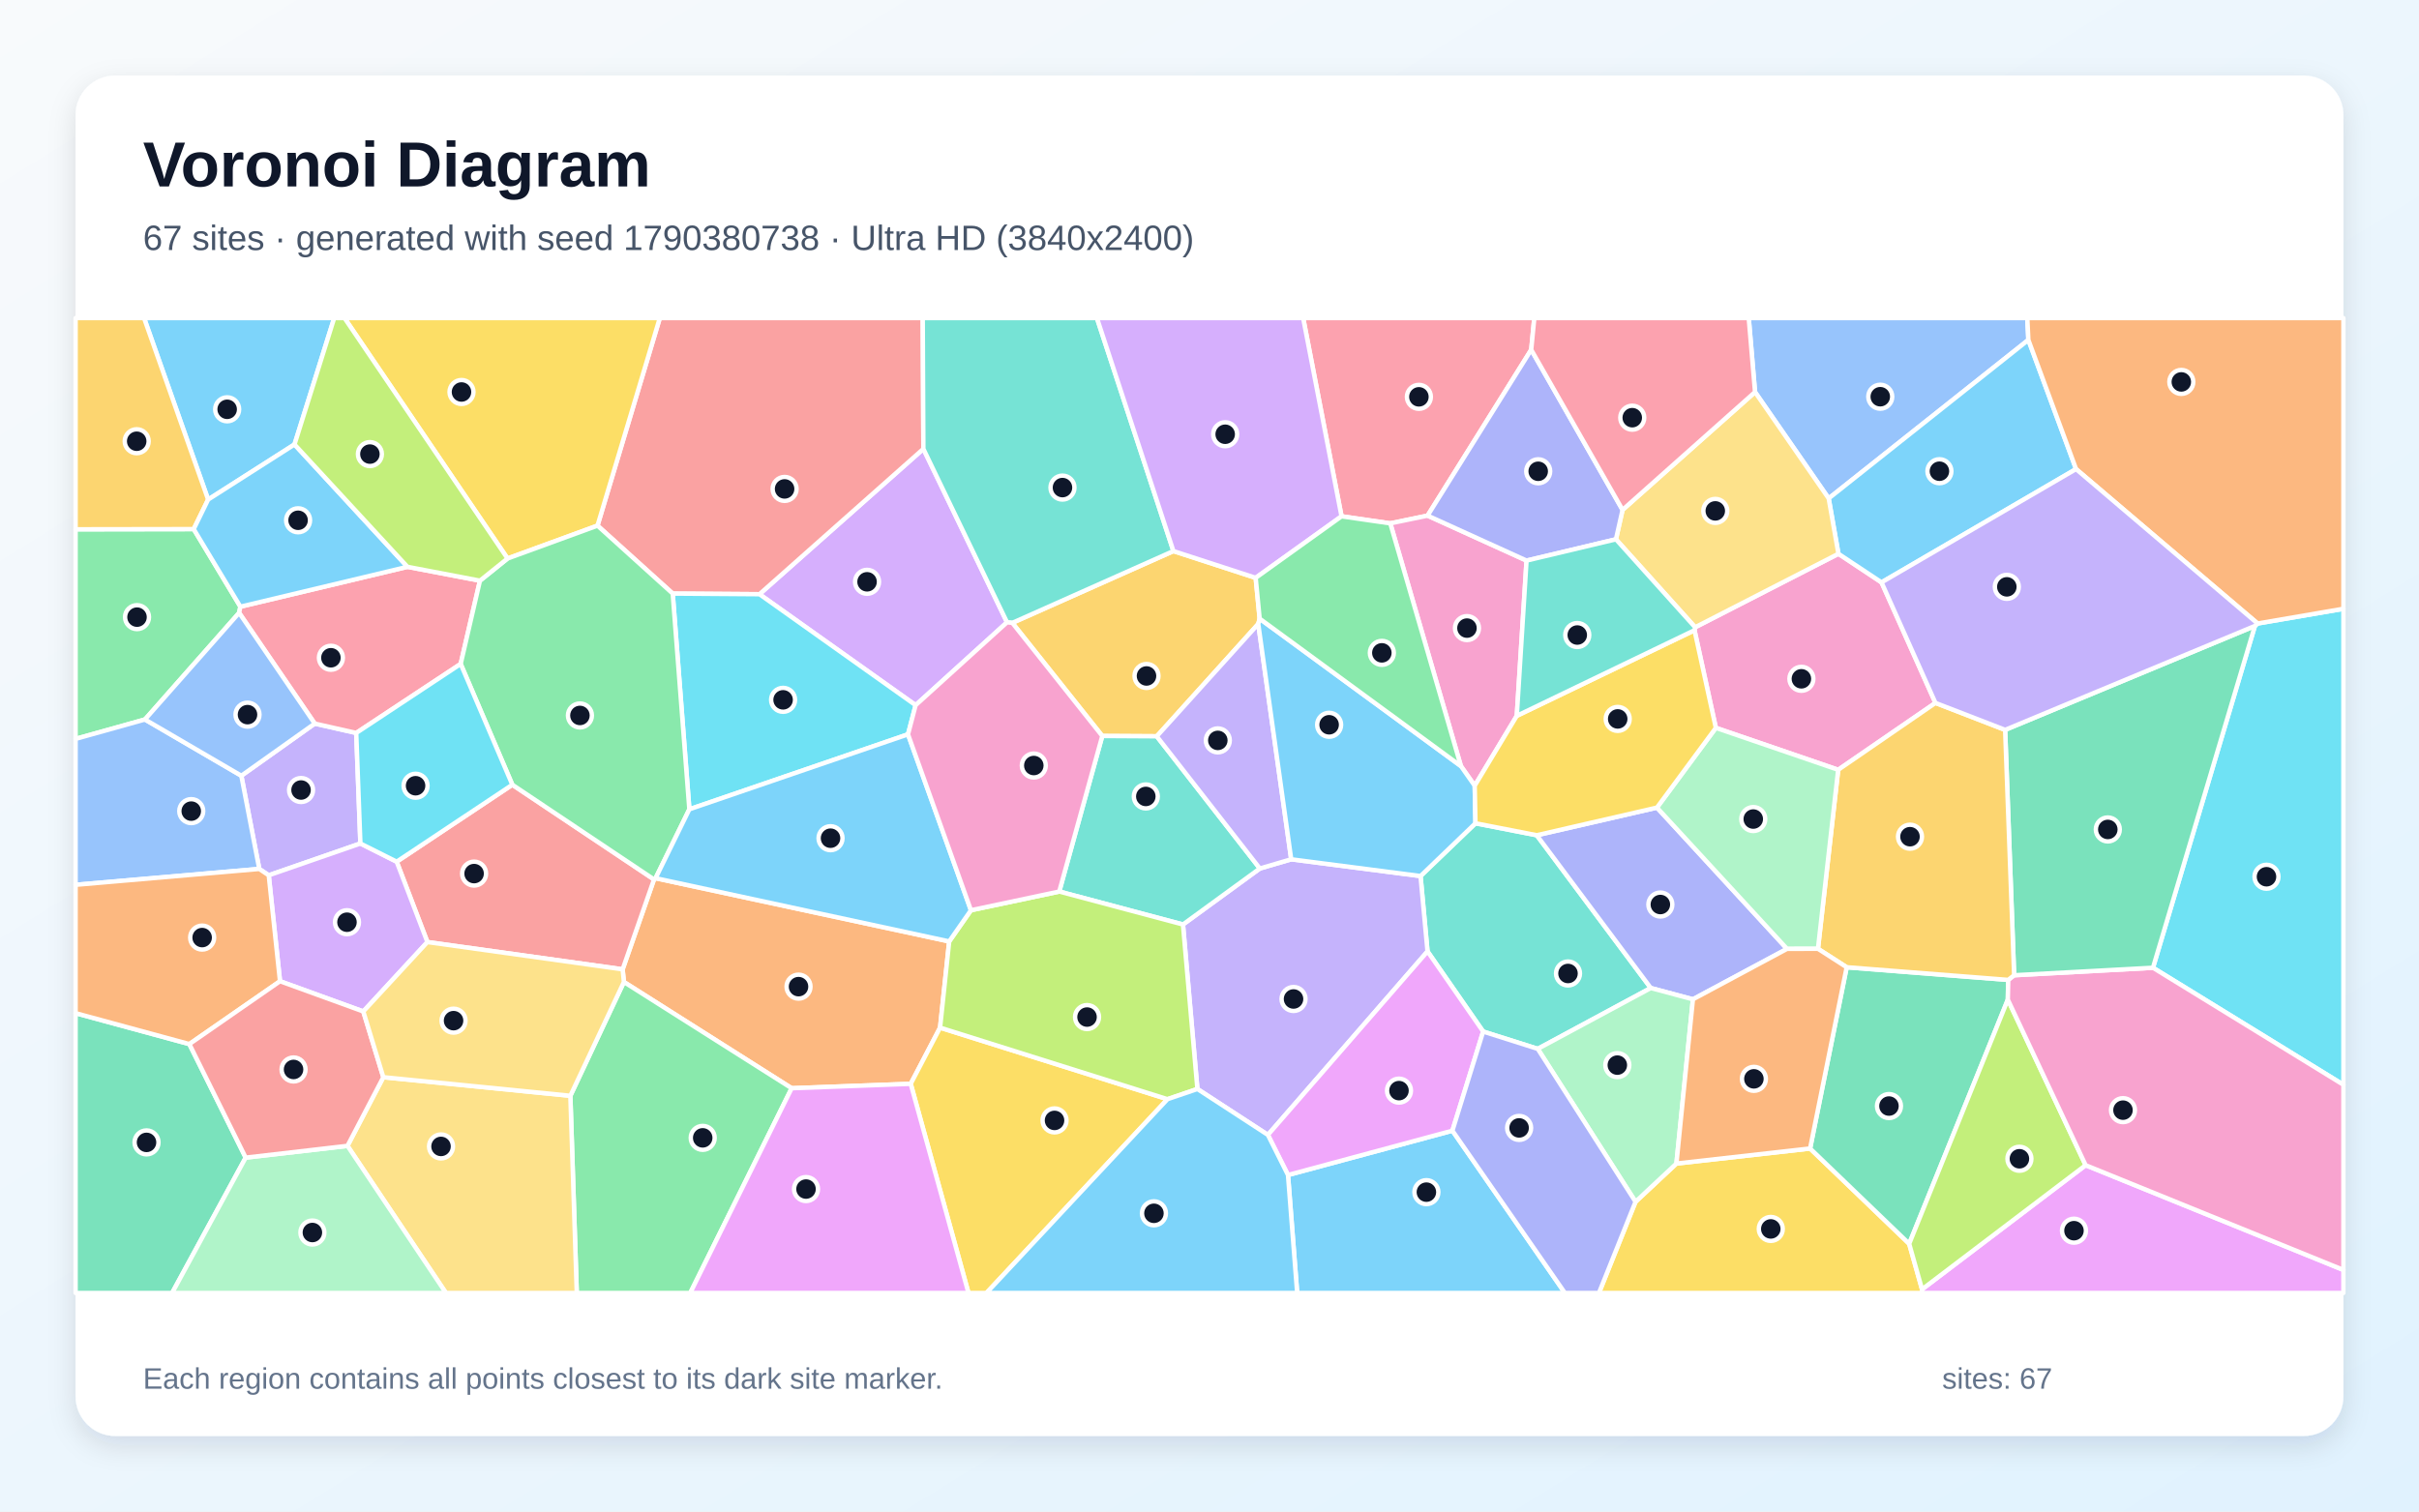
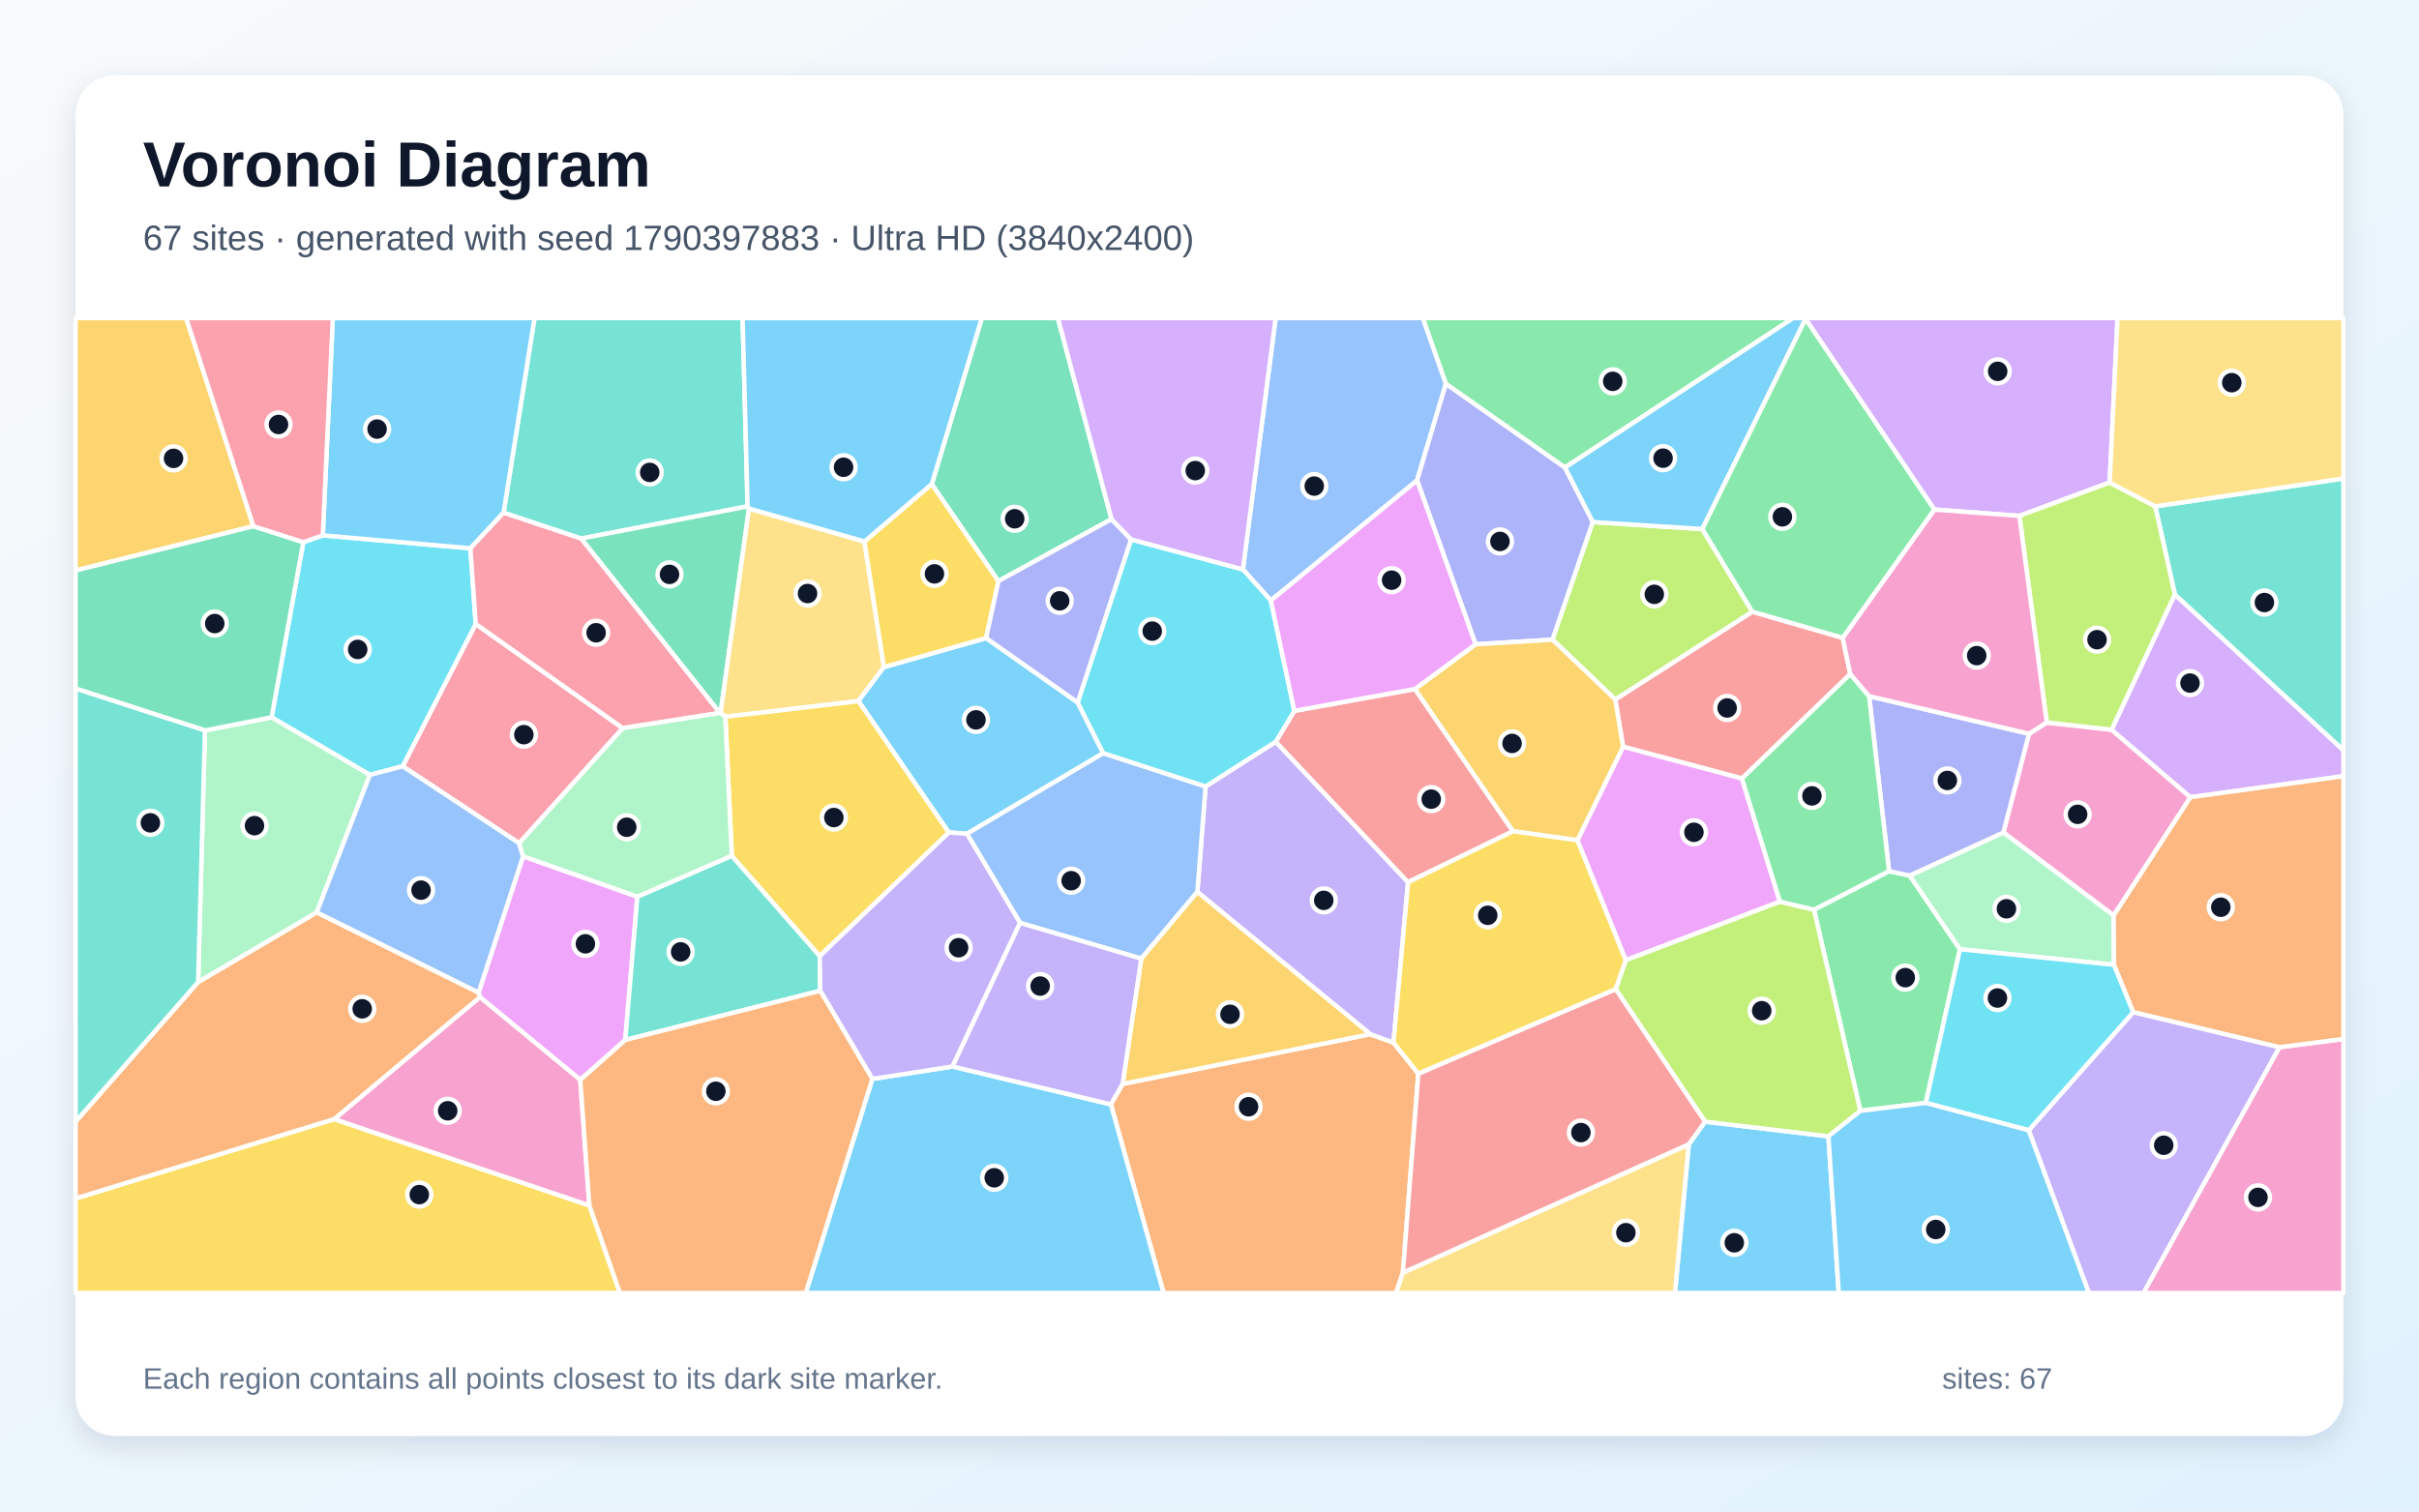
<svg xmlns="http://www.w3.org/2000/svg" width="3840" height="2400" viewBox="0 0 3840 2400" role="img" aria-labelledby="title description">
  <defs>
    <linearGradient id="background" x1="0" y1="0" x2="1" y2="1">
      <stop stop-color="#F8FAFC" />
      <stop offset="1" stop-color="#E0F2FE" />
    </linearGradient>
    <filter id="shadow" x="-5%" y="-5%" width="110%" height="110%">
      <feDropShadow dx="0" dy="15" stdDeviation="22" flood-color="#0F172A" flood-opacity=".12" />
    </filter>
  </defs>
  <rect width="3840" height="2400" fill="url(#background)" />
  <rect x="120" y="120" width="3600" height="2160" rx="63" fill="#FFFFFF" filter="url(#shadow)" />
  <g font-family="Arial, sans-serif">
    <text x="227" y="296" font-size="101" font-weight="700" fill="#0F172A">Voronoi Diagram</text>
-     <text x="227" y="397" font-size="56" fill="#475569">67 sites · generated with seed 1790380738 · Ultra HD (3840x2400)</text>
+     <text x="227" y="397" font-size="56" fill="#475569">67 sites · generated with seed 1790397883 · Ultra HD (3840x2400)</text>
  </g>
  <g stroke="#FFFFFF" stroke-width="7" stroke-linejoin="round">
-     <polygon points="2044.6,1865.7 2305.6,1795.3 2484.2,2053.0 2059.2,2053.0" fill="#38BDF8" fill-opacity="0.65" />
-     <polygon points="572.1,1339.3 426.6,1389.8 411.6,1379.7 383.1,1231.7 499.6,1148.9 565.5,1163.8" fill="#A78BFA" fill-opacity="0.65" />
-     <polygon points="2723.8,1155.7 2689.9,1000.7 2690.9,996.0 2918.4,879.3 2986.8,924.7 3072.4,1116.1 2918.0,1222.3" fill="#F472B6" fill-opacity="0.65" />
-     <polygon points="1040.7,1394.4 1506.8,1494.8 1492.3,1631.7 1445.7,1720.9 1256.7,1727.9 990.4,1559.2 988.4,1539.1 1038.2,1396.4" fill="#FB923C" fill-opacity="0.65" />
-     <polygon points="2596.3,1908.2 2661.2,1847.5 2873.4,1823.6 3030.7,1974.9 3051.1,2047.2 3051.0,2053.0 2538.2,2053.0" fill="#FACC15" fill-opacity="0.65" />
-     <polygon points="905.4,1739.9 990.4,1559.2 1256.7,1727.9 1095.7,2053.0 915.6,2053.0" fill="#4ADE80" fill-opacity="0.65" />
-     <polygon points="2354.4,1637.9 2266.1,1510.6 2255.0,1391.0 2342.2,1307.2 2439.5,1326.2 2620.5,1568.8 2441.1,1665.4" fill="#2DD4BF" fill-opacity="0.65" />
-     <polygon points="3219.9,539.7 2902.9,791.4 2786.0,622.5 2776.0,505.0 3218.2,505.0" fill="#60A5FA" fill-opacity="0.65" />
-     <polygon points="3051.1,2047.2 3310.8,1850.1 3720.0,2016.4 3720.0,2053.0 3051.0,2053.0" fill="#E879F9" fill-opacity="0.65" />
-     <polygon points="2931.5,1535.8 3187.9,1555.9 3187.3,1587.2 3030.7,1974.9 2873.4,1823.6" fill="#34D399" fill-opacity="0.65" />
-     <polygon points="678.5,1495.8 629.7,1368.2 813.3,1246.0 1038.2,1396.4 988.4,1539.1" fill="#F87171" fill-opacity="0.65" />
-     <polygon points="2630.3,1282.3 2836.8,1506.6 2687.4,1586.7 2620.5,1568.8 2439.5,1326.2" fill="#818CF8" fill-opacity="0.65" />
-     <polygon points="1993.3,917.5 1999.6,982.3 1997.4,990.7 1836.3,1169.1 1749.8,1168.6 1607.0,989.0 1862.7,875.0" fill="#FBBF24" fill-opacity="0.65" />
-     <polygon points="3310.8,1850.1 3051.1,2047.2 3030.7,1974.9 3187.3,1587.2" fill="#A3E635" fill-opacity="0.65" />
-     <polygon points="1598.6,988.1 1453.5,1119.7 1205.6,943.5 1465.8,712.7" fill="#C084FC" fill-opacity="0.65" />
-     <polygon points="2430.7,555.3 2266.2,818.7 2207.0,831.0 2129.6,819.8 2068.7,505.0 2435.6,505.0" fill="#FB7185" fill-opacity="0.65" />
-     <polygon points="3417.7,1536.6 3579.5,993.9 3583.8,990.0 3720.0,966.6 3720.0,1722.4" fill="#22D3EE" fill-opacity="0.65" />
-     <polygon points="2687.4,1586.7 2661.2,1847.5 2596.3,1908.2 2441.1,1665.4 2620.5,1568.8" fill="#86EFAC" fill-opacity="0.65" />
-     <polygon points="551.6,1819.4 608.5,1710.4 905.4,1739.9 915.6,2053.0 707.9,2053.0" fill="#FCD34D" fill-opacity="0.65" />
-     <polygon points="3295.6,744.8 2986.8,924.7 2918.4,879.3 2902.9,791.4 3219.9,539.7" fill="#38BDF8" fill-opacity="0.65" />
-     <polygon points="467.5,705.7 330.4,793.2 228.7,505.0 530.5,505.0" fill="#38BDF8" fill-opacity="0.65" />
-     <polygon points="2012.7,1802.0 1900.8,1729.1 1877.9,1467.9 1999.9,1379.0 2049.7,1364.4 2255.0,1391.0 2266.1,1510.6" fill="#A78BFA" fill-opacity="0.65" />
-     <polygon points="3310.8,1850.1 3187.3,1587.2 3187.9,1555.9 3197.3,1548.5 3417.7,1536.6 3720.0,1722.4 3720.0,2016.4" fill="#F472B6" fill-opacity="0.65" />
-     <polygon points="3583.8,990.0 3295.6,744.8 3219.9,539.7 3218.2,505.0 3720.0,505.0 3720.0,966.6" fill="#FB923C" fill-opacity="0.65" />
-     <polygon points="1445.7,1720.9 1492.3,1631.7 1853.3,1745.3 1565.9,2053.0 1537.4,2053.0" fill="#FACC15" fill-opacity="0.65" />
-     <polygon points="307.5,840.1 381.6,963.3 379.6,973.1 230.1,1142.4 120.0,1173.2 120.0,840.4" fill="#4ADE80" fill-opacity="0.65" />
-     <polygon points="1999.9,1379.0 1877.9,1467.9 1681.5,1415.6 1749.8,1168.6 1836.3,1169.1" fill="#2DD4BF" fill-opacity="0.65" />
-     <polygon points="120.0,1404.9 120.0,1173.2 230.1,1142.4 383.1,1231.7 411.6,1379.7" fill="#60A5FA" fill-opacity="0.65" />
-     <polygon points="2012.7,1802.0 2266.1,1510.6 2354.4,1637.9 2305.6,1795.3 2044.6,1865.7" fill="#E879F9" fill-opacity="0.65" />
-     <polygon points="120.0,1608.7 300.6,1657.8 390.0,1838.1 273.2,2053.0 120.0,2053.0" fill="#34D399" fill-opacity="0.65" />
-     <polygon points="1465.8,712.7 1205.6,943.5 1067.9,942.5 948.5,834.6 1047.4,505.0 1464.8,505.0" fill="#F87171" fill-opacity="0.65" />
-     <polygon points="2305.6,1795.3 2354.4,1637.9 2441.1,1665.4 2596.3,1908.2 2538.2,2053.0 2484.2,2053.0" fill="#818CF8" fill-opacity="0.65" />
-     <polygon points="330.4,793.2 307.5,840.1 120.0,840.4 120.0,505.0 228.7,505.0" fill="#FBBF24" fill-opacity="0.65" />
-     <polygon points="1853.3,1745.3 1492.3,1631.7 1506.8,1494.8 1541.3,1445.3 1681.5,1415.6 1877.9,1467.9 1900.8,1729.1" fill="#A3E635" fill-opacity="0.65" />
-     <polygon points="576.7,1606.0 444.5,1558.0 426.6,1389.8 572.1,1339.3 629.7,1368.2 678.5,1495.8" fill="#C084FC" fill-opacity="0.65" />
-     <polygon points="379.6,973.1 381.6,963.3 646.8,900.0 761.9,922.0 731.3,1054.2 565.5,1163.8 499.6,1148.9" fill="#FB7185" fill-opacity="0.65" />
-     <polygon points="1441.4,1166.0 1094.3,1285.0 1067.9,942.5 1205.6,943.5 1453.5,1119.7" fill="#22D3EE" fill-opacity="0.65" />
-     <polygon points="390.0,1838.1 551.6,1819.4 707.9,2053.0 273.2,2053.0" fill="#86EFAC" fill-opacity="0.65" />
-     <polygon points="2786.0,622.5 2902.9,791.4 2918.4,879.3 2690.9,996.0 2565.2,856.3 2575.7,809.6" fill="#FCD34D" fill-opacity="0.65" />
-     <polygon points="646.8,900.0 381.6,963.3 307.5,840.1 330.4,793.2 467.5,705.7" fill="#38BDF8" fill-opacity="0.65" />
-     <polygon points="1853.3,1745.3 1900.8,1729.1 2012.7,1802.0 2044.6,1865.7 2059.2,2053.0 1565.9,2053.0" fill="#38BDF8" fill-opacity="0.65" />
-     <polygon points="2049.7,1364.4 1999.9,1379.0 1836.3,1169.1 1997.4,990.7" fill="#A78BFA" fill-opacity="0.65" />
-     <polygon points="2407.8,1136.6 2341.0,1247.6 2319.1,1216.4 2207.0,831.0 2266.2,818.7 2423.3,890.1" fill="#F472B6" fill-opacity="0.65" />
-     <polygon points="444.5,1558.0 300.6,1657.8 120.0,1608.7 120.0,1404.9 411.6,1379.7 426.6,1389.8" fill="#FB923C" fill-opacity="0.65" />
-     <polygon points="948.5,834.6 805.7,886.8 546.9,505.0 1047.4,505.0" fill="#FACC15" fill-opacity="0.65" />
-     <polygon points="731.3,1054.2 761.9,922.0 805.7,886.8 948.5,834.6 1067.9,942.5 1094.3,1285.0 1040.7,1394.4 1038.2,1396.4 813.3,1246.0" fill="#4ADE80" fill-opacity="0.65" />
-     <polygon points="1862.7,875.0 1607.0,989.0 1598.6,988.1 1465.8,712.7 1464.8,505.0 1741.3,505.0" fill="#2DD4BF" fill-opacity="0.65" />
-     <polygon points="230.1,1142.4 379.6,973.1 499.6,1148.9 383.1,1231.7" fill="#60A5FA" fill-opacity="0.65" />
-     <polygon points="1256.7,1727.9 1445.7,1720.9 1537.4,2053.0 1095.7,2053.0" fill="#E879F9" fill-opacity="0.65" />
-     <polygon points="3183.0,1158.9 3579.5,993.9 3417.7,1536.6 3197.3,1548.5" fill="#34D399" fill-opacity="0.65" />
-     <polygon points="390.0,1838.1 300.6,1657.8 444.5,1558.0 576.7,1606.0 608.5,1710.4 551.6,1819.4" fill="#F87171" fill-opacity="0.65" />
-     <polygon points="2575.7,809.6 2565.2,856.3 2423.3,890.1 2266.2,818.7 2430.7,555.3" fill="#818CF8" fill-opacity="0.65" />
-     <polygon points="3183.0,1158.9 3197.3,1548.5 3187.9,1555.9 2931.5,1535.8 2885.9,1506.5 2918.0,1222.3 3072.4,1116.1" fill="#FBBF24" fill-opacity="0.65" />
-     <polygon points="805.7,886.8 761.9,922.0 646.8,900.0 467.5,705.7 530.5,505.0 546.9,505.0" fill="#A3E635" fill-opacity="0.65" />
-     <polygon points="2129.6,819.8 1993.3,917.5 1862.7,875.0 1741.3,505.0 2068.7,505.0" fill="#C084FC" fill-opacity="0.65" />
-     <polygon points="2786.0,622.5 2575.7,809.6 2430.7,555.3 2435.6,505.0 2776.0,505.0" fill="#FB7185" fill-opacity="0.65" />
-     <polygon points="731.3,1054.2 813.3,1246.0 629.7,1368.2 572.1,1339.3 565.5,1163.8" fill="#22D3EE" fill-opacity="0.65" />
-     <polygon points="2885.9,1506.5 2836.8,1506.6 2630.3,1282.3 2723.8,1155.7 2918.0,1222.3" fill="#86EFAC" fill-opacity="0.65" />
-     <polygon points="608.5,1710.4 576.7,1606.0 678.5,1495.8 988.4,1539.1 990.4,1559.2 905.4,1739.9" fill="#FCD34D" fill-opacity="0.65" />
-     <polygon points="2319.1,1216.4 2341.0,1247.6 2342.2,1307.2 2255.0,1391.0 2049.7,1364.4 1997.4,990.7 1999.6,982.3" fill="#38BDF8" fill-opacity="0.65" />
-     <polygon points="1094.3,1285.0 1441.4,1166.0 1541.3,1445.3 1506.8,1494.8 1040.7,1394.4" fill="#38BDF8" fill-opacity="0.65" />
-     <polygon points="3583.8,990.0 3579.5,993.9 3183.0,1158.9 3072.4,1116.1 2986.8,924.7 3295.6,744.8" fill="#A78BFA" fill-opacity="0.65" />
-     <polygon points="1681.5,1415.6 1541.3,1445.3 1441.4,1166.0 1453.5,1119.7 1598.6,988.1 1607.0,989.0 1749.8,1168.6" fill="#F472B6" fill-opacity="0.65" />
-     <polygon points="2687.4,1586.7 2836.8,1506.6 2885.9,1506.5 2931.5,1535.8 2873.4,1823.6 2661.2,1847.5" fill="#FB923C" fill-opacity="0.65" />
-     <polygon points="2341.0,1247.6 2407.8,1136.6 2689.9,1000.7 2723.8,1155.7 2630.3,1282.3 2439.5,1326.2 2342.2,1307.2" fill="#FACC15" fill-opacity="0.65" />
-     <polygon points="2129.6,819.8 2207.0,831.0 2319.1,1216.4 1999.6,982.3 1993.3,917.5" fill="#4ADE80" fill-opacity="0.65" />
-     <polygon points="2407.8,1136.6 2423.3,890.1 2565.2,856.3 2690.9,996.0 2689.9,1000.7" fill="#2DD4BF" fill-opacity="0.65" />
+     <polygon points="2680.8,1816.9 2706.7,1781.0 2902.5,1804.2 2918.9,2053.0 2658.9,2053.0" fill="#38BDF8" fill-opacity="0.65" />
+     <polygon points="3220.4,1794.7 3386.5,1607.0 3618.7,1662.7 3402.7,2053.0 3315.9,2053.0" fill="#A78BFA" fill-opacity="0.65" />
+     <polygon points="3249.1,1147.2 3352.0,1158.6 3477.2,1265.8 3355.3,1453.7 3180.2,1321.8 3220.9,1165.1" fill="#F472B6" fill-opacity="0.65" />
+     <polygon points="1763.4,1753.5 1782.1,1721.1 2175.3,1642.1 2212.1,1655.5 2251.5,1704.7 2227.0,2020.7 2216.2,2053.0 1847.1,2053.0" fill="#FB923C" fill-opacity="0.65" />
+     <polygon points="120.0,1902.9 530.5,1776.9 935.6,1914.0 984.1,2053.0 120.0,2053.0" fill="#FACC15" fill-opacity="0.65" />
+     <polygon points="2953.2,1763.8 2879.6,1444.4 2998.8,1383.2 3031.6,1390.2 3111.3,1507.2 3057.1,1751.2" fill="#4ADE80" fill-opacity="0.65" />
+     <polygon points="1186.8,804.0 922.6,855.2 799.4,814.1 848.5,505.0 1178.8,505.0" fill="#2DD4BF" fill-opacity="0.65" />
+     <polygon points="2295.3,609.2 2249.5,762.8 2017.4,953.6 1973.0,904.1 2025.0,505.0 2258.7,505.0" fill="#60A5FA" fill-opacity="0.65" />
+     <polygon points="1011.8,1423.7 992.6,1651.3 921.1,1714.6 761.8,1583.2 759.7,1576.0 830.4,1359.5" fill="#E879F9" fill-opacity="0.65" />
+     <polygon points="1189.0,807.5 1143.9,1132.2 1142.7,1132.0 922.6,855.2 1186.8,804.0" fill="#34D399" fill-opacity="0.65" />
+     <polygon points="2925.1,1012.7 2937.2,1070.3 2765.2,1236.1 2576.5,1185.7 2564.1,1110.6 2781.7,971.2" fill="#F87171" fill-opacity="0.65" />
+     <polygon points="2484.3,742.3 2528.6,828.9 2464.6,1015.7 2342.4,1023.0 2249.5,762.8 2295.3,609.2" fill="#818CF8" fill-opacity="0.65" />
+     <polygon points="402.3,835.5 120.0,905.9 120.0,505.0 295.5,505.0" fill="#FBBF24" fill-opacity="0.65" />
+     <polygon points="2702.3,840.0 2781.7,971.2 2564.1,1110.6 2464.6,1015.7 2528.6,828.9" fill="#A3E635" fill-opacity="0.65" />
+     <polygon points="3348.9,766.1 3205.7,819.1 3070.6,809.1 2866.2,506.5 2865.8,505.0 3361.5,505.0" fill="#C084FC" fill-opacity="0.65" />
+     <polygon points="824.1,1338.9 639.2,1216.7 755.2,990.7 988.6,1156.2" fill="#FB7185" fill-opacity="0.65" />
+     <polygon points="587.2,1230.4 431.1,1139.0 481.5,860.9 512.4,850.0 746.7,870.6 755.2,990.7 639.2,1216.7" fill="#22D3EE" fill-opacity="0.65" />
+     <polygon points="3355.9,1531.9 3111.3,1507.2 3031.6,1390.2 3180.2,1321.8 3355.3,1453.7" fill="#86EFAC" fill-opacity="0.65" />
+     <polygon points="1372.2,859.8 1403.2,1059.2 1362.7,1113.2 1151.4,1138.1 1143.9,1132.2 1189.0,807.5" fill="#FCD34D" fill-opacity="0.65" />
+     <polygon points="799.4,814.1 746.7,870.6 512.4,850.0 528.3,505.0 848.5,505.0" fill="#38BDF8" fill-opacity="0.65" />
+     <polygon points="1710.7,1115.3 1751.3,1195.9 1535.0,1323.9 1506.0,1321.7 1362.7,1113.2 1403.2,1059.2 1565.4,1013.1" fill="#38BDF8" fill-opacity="0.65" />
+     <polygon points="2212.1,1655.5 2175.3,1642.1 1900.7,1416.2 1913.8,1248.7 2025.1,1177.7 2235.2,1400.8" fill="#A78BFA" fill-opacity="0.65" />
+     <polygon points="761.8,1583.2 921.1,1714.6 935.6,1914.0 530.5,1776.9" fill="#F472B6" fill-opacity="0.65" />
+     <polygon points="314.5,1559.3 502.8,1448.6 759.7,1576.0 761.8,1583.2 530.5,1776.9 120.0,1902.9 120.0,1780.9" fill="#FB923C" fill-opacity="0.65" />
+     <polygon points="1479.2,768.5 1585.0,922.6 1565.4,1013.1 1403.2,1059.2 1372.2,859.8" fill="#FACC15" fill-opacity="0.65" />
+     <polygon points="2484.3,742.3 2295.3,609.2 2258.7,505.0 2846.6,505.0" fill="#4ADE80" fill-opacity="0.65" />
+     <polygon points="1161.7,1358.7 1301.3,1517.8 1302.1,1573.2 992.6,1651.3 1011.8,1423.7" fill="#2DD4BF" fill-opacity="0.65" />
+     <polygon points="1811.7,1522.1 1619.3,1465.4 1535.0,1323.9 1751.3,1195.9 1913.8,1248.7 1900.7,1416.2" fill="#60A5FA" fill-opacity="0.65" />
+     <polygon points="2825.5,1431.7 2580.7,1524.7 2504.0,1334.2 2576.5,1185.7 2765.2,1236.1" fill="#E879F9" fill-opacity="0.65" />
+     <polygon points="1764.5,824.3 1585.0,922.6 1479.2,768.5 1558.6,505.0 1679.3,505.0" fill="#34D399" fill-opacity="0.65" />
+     <polygon points="2246.1,1094.0 2401.8,1319.8 2235.2,1400.8 2025.1,1177.7 2054.7,1128.7" fill="#F87171" fill-opacity="0.65" />
+     <polygon points="3220.9,1165.1 3180.2,1321.8 3031.6,1390.2 2998.8,1383.2 2967.1,1105.4" fill="#818CF8" fill-opacity="0.65" />
+     <polygon points="2504.0,1334.2 2401.8,1319.8 2246.1,1094.0 2342.4,1023.0 2464.6,1015.7 2564.1,1110.6 2576.5,1185.7" fill="#FBBF24" fill-opacity="0.65" />
+     <polygon points="2564.7,1570.5 2580.7,1524.7 2825.5,1431.7 2879.6,1444.4 2953.2,1763.8 2902.5,1804.2 2706.7,1781.0" fill="#A3E635" fill-opacity="0.65" />
+     <polygon points="3477.2,1265.8 3352.0,1158.6 3452.4,943.8 3720.0,1191.1 3720.0,1232.4" fill="#C084FC" fill-opacity="0.65" />
+     <polygon points="1142.7,1132.0 988.6,1156.2 755.2,990.7 746.7,870.6 799.4,814.1 922.6,855.2" fill="#FB7185" fill-opacity="0.65" />
+     <polygon points="1795.5,856.5 1973.0,904.1 2017.4,953.6 2054.7,1128.7 2025.1,1177.7 1913.8,1248.7 1751.3,1195.9 1710.7,1115.3" fill="#22D3EE" fill-opacity="0.65" />
+     <polygon points="325.4,1159.8 431.1,1139.0 587.2,1230.4 502.8,1448.6 314.5,1559.3" fill="#86EFAC" fill-opacity="0.65" />
+     <polygon points="2227.0,2020.7 2680.8,1816.9 2658.9,2053.0 2216.2,2053.0" fill="#FCD34D" fill-opacity="0.65" />
+     <polygon points="1479.2,768.5 1372.2,859.8 1189.0,807.5 1186.8,804.0 1178.8,505.0 1558.6,505.0" fill="#38BDF8" fill-opacity="0.65" />
+     <polygon points="1384.8,1713.1 1512.1,1693.4 1763.4,1753.5 1847.1,2053.0 1279.1,2053.0" fill="#38BDF8" fill-opacity="0.65" />
+     <polygon points="1512.1,1693.4 1384.8,1713.1 1302.1,1573.2 1301.3,1517.8 1506.0,1321.7 1535.0,1323.9 1619.3,1465.4" fill="#A78BFA" fill-opacity="0.65" />
+     <polygon points="3618.7,1662.7 3720.0,1649.7 3720.0,2053.0 3402.7,2053.0" fill="#F472B6" fill-opacity="0.65" />
+     <polygon points="935.6,1914.0 921.1,1714.6 992.6,1651.3 1302.1,1573.2 1384.8,1713.1 1279.1,2053.0 984.1,2053.0" fill="#FB923C" fill-opacity="0.65" />
+     <polygon points="1301.3,1517.8 1161.7,1358.7 1151.4,1138.1 1362.7,1113.2 1506.0,1321.7" fill="#FACC15" fill-opacity="0.65" />
+     <polygon points="2825.5,1431.7 2765.2,1236.1 2937.2,1070.3 2967.1,1105.4 2998.8,1383.2 2879.6,1444.4" fill="#4ADE80" fill-opacity="0.65" />
+     <polygon points="3452.4,943.8 3421.3,804.0 3720.0,759.7 3720.0,1191.1" fill="#2DD4BF" fill-opacity="0.65" />
+     <polygon points="502.8,1448.6 587.2,1230.4 639.2,1216.7 824.1,1338.9 830.4,1359.5 759.7,1576.0" fill="#60A5FA" fill-opacity="0.65" />
+     <polygon points="2342.4,1023.0 2246.1,1094.0 2054.7,1128.7 2017.4,953.6 2249.5,762.8" fill="#E879F9" fill-opacity="0.65" />
+     <polygon points="402.3,835.5 481.5,860.9 431.1,1139.0 325.4,1159.8 120.0,1093.4 120.0,905.9" fill="#34D399" fill-opacity="0.65" />
+     <polygon points="2227.0,2020.7 2251.5,1704.7 2564.7,1570.5 2706.7,1781.0 2680.8,1816.9" fill="#F87171" fill-opacity="0.65" />
+     <polygon points="1764.5,824.3 1795.5,856.5 1710.7,1115.3 1565.4,1013.1 1585.0,922.6" fill="#818CF8" fill-opacity="0.65" />
+     <polygon points="1811.7,1522.1 1900.7,1416.2 2175.3,1642.1 1782.1,1721.1" fill="#FBBF24" fill-opacity="0.65" />
+     <polygon points="3421.3,804.0 3452.4,943.8 3352.0,1158.6 3249.1,1147.2 3205.7,819.1 3348.9,766.1" fill="#A3E635" fill-opacity="0.65" />
+     <polygon points="1973.0,904.1 1795.5,856.5 1764.5,824.3 1679.3,505.0 2025.0,505.0" fill="#C084FC" fill-opacity="0.65" />
+     <polygon points="512.4,850.0 481.5,860.9 402.3,835.5 295.5,505.0 528.3,505.0" fill="#FB7185" fill-opacity="0.65" />
+     <polygon points="3057.1,1751.2 3111.3,1507.2 3355.9,1531.9 3386.5,1607.0 3220.4,1794.7" fill="#22D3EE" fill-opacity="0.65" />
+     <polygon points="1161.7,1358.7 1011.8,1423.7 830.4,1359.5 824.1,1338.9 988.6,1156.2 1142.7,1132.0 1143.9,1132.2 1151.4,1138.1" fill="#86EFAC" fill-opacity="0.65" />
+     <polygon points="3421.3,804.0 3348.9,766.1 3361.5,505.0 3720.0,505.0 3720.0,759.7" fill="#FCD34D" fill-opacity="0.65" />
+     <polygon points="2866.2,506.5 2702.3,840.0 2528.6,828.9 2484.3,742.3 2846.6,505.0 2865.8,505.0" fill="#38BDF8" fill-opacity="0.65" />
+     <polygon points="2902.5,1804.2 2953.2,1763.8 3057.1,1751.2 3220.4,1794.7 3315.9,2053.0 2918.9,2053.0" fill="#38BDF8" fill-opacity="0.65" />
+     <polygon points="1512.1,1693.4 1619.3,1465.4 1811.7,1522.1 1782.1,1721.1 1763.4,1753.5" fill="#A78BFA" fill-opacity="0.65" />
+     <polygon points="3070.6,809.1 3205.7,819.1 3249.1,1147.2 3220.9,1165.1 2967.1,1105.4 2937.2,1070.3 2925.1,1012.7" fill="#F472B6" fill-opacity="0.65" />
+     <polygon points="3618.7,1662.7 3386.5,1607.0 3355.9,1531.9 3355.3,1453.7 3477.2,1265.8 3720.0,1232.4 3720.0,1649.7" fill="#FB923C" fill-opacity="0.65" />
+     <polygon points="2251.5,1704.7 2212.1,1655.5 2235.2,1400.8 2401.8,1319.8 2504.0,1334.2 2580.7,1524.7 2564.7,1570.5" fill="#FACC15" fill-opacity="0.65" />
+     <polygon points="2866.2,506.5 3070.6,809.1 2925.1,1012.7 2781.7,971.2 2702.3,840.0" fill="#4ADE80" fill-opacity="0.65" />
+     <polygon points="325.4,1159.8 314.5,1559.3 120.0,1780.9 120.0,1093.4" fill="#2DD4BF" fill-opacity="0.65" />
  </g>
  <g>
-     <circle cx="2264.3" cy="1892.9" r="19" fill="#0F172A" stroke="#FFFFFF" stroke-width="7" />
-     <circle cx="477.9" cy="1254.4" r="19" fill="#0F172A" stroke="#FFFFFF" stroke-width="7" />
-     <circle cx="2859.6" cy="1077.8" r="19" fill="#0F172A" stroke="#FFFFFF" stroke-width="7" />
-     <circle cx="1267.6" cy="1566.6" r="19" fill="#0F172A" stroke="#FFFFFF" stroke-width="7" />
-     <circle cx="2811.0" cy="1951.3" r="19" fill="#0F172A" stroke="#FFFFFF" stroke-width="7" />
-     <circle cx="1115.5" cy="1806.7" r="19" fill="#0F172A" stroke="#FFFFFF" stroke-width="7" />
-     <circle cx="2489.1" cy="1545.7" r="19" fill="#0F172A" stroke="#FFFFFF" stroke-width="7" />
-     <circle cx="2984.8" cy="629.9" r="19" fill="#0F172A" stroke="#FFFFFF" stroke-width="7" />
-     <circle cx="3292.3" cy="1954.1" r="19" fill="#0F172A" stroke="#FFFFFF" stroke-width="7" />
-     <circle cx="2998.6" cy="1756.2" r="19" fill="#0F172A" stroke="#FFFFFF" stroke-width="7" />
-     <circle cx="752.6" cy="1387.1" r="19" fill="#0F172A" stroke="#FFFFFF" stroke-width="7" />
-     <circle cx="2635.7" cy="1436.2" r="19" fill="#0F172A" stroke="#FFFFFF" stroke-width="7" />
-     <circle cx="1820.0" cy="1073.3" r="19" fill="#0F172A" stroke="#FFFFFF" stroke-width="7" />
-     <circle cx="3205.7" cy="1839.9" r="19" fill="#0F172A" stroke="#FFFFFF" stroke-width="7" />
-     <circle cx="1376.4" cy="923.8" r="19" fill="#0F172A" stroke="#FFFFFF" stroke-width="7" />
-     <circle cx="2252.4" cy="630.1" r="19" fill="#0F172A" stroke="#FFFFFF" stroke-width="7" />
-     <circle cx="3597.9" cy="1392.1" r="19" fill="#0F172A" stroke="#FFFFFF" stroke-width="7" />
-     <circle cx="2567.4" cy="1691.2" r="19" fill="#0F172A" stroke="#FFFFFF" stroke-width="7" />
-     <circle cx="700.1" cy="1820.3" r="19" fill="#0F172A" stroke="#FFFFFF" stroke-width="7" />
-     <circle cx="3078.7" cy="748.2" r="19" fill="#0F172A" stroke="#FFFFFF" stroke-width="7" />
-     <circle cx="360.6" cy="649.9" r="19" fill="#0F172A" stroke="#FFFFFF" stroke-width="7" />
-     <circle cx="2053.4" cy="1586.2" r="19" fill="#0F172A" stroke="#FFFFFF" stroke-width="7" />
-     <circle cx="3370.1" cy="1762.7" r="19" fill="#0F172A" stroke="#FFFFFF" stroke-width="7" />
-     <circle cx="3462.7" cy="606.4" r="19" fill="#0F172A" stroke="#FFFFFF" stroke-width="7" />
-     <circle cx="1674.0" cy="1779.0" r="19" fill="#0F172A" stroke="#FFFFFF" stroke-width="7" />
-     <circle cx="217.5" cy="979.9" r="19" fill="#0F172A" stroke="#FFFFFF" stroke-width="7" />
-     <circle cx="1818.9" cy="1264.6" r="19" fill="#0F172A" stroke="#FFFFFF" stroke-width="7" />
-     <circle cx="303.6" cy="1287.9" r="19" fill="#0F172A" stroke="#FFFFFF" stroke-width="7" />
-     <circle cx="2220.8" cy="1731.7" r="19" fill="#0F172A" stroke="#FFFFFF" stroke-width="7" />
-     <circle cx="232.6" cy="1813.9" r="19" fill="#0F172A" stroke="#FFFFFF" stroke-width="7" />
-     <circle cx="1245.5" cy="776.3" r="19" fill="#0F172A" stroke="#FFFFFF" stroke-width="7" />
-     <circle cx="2411.5" cy="1790.9" r="19" fill="#0F172A" stroke="#FFFFFF" stroke-width="7" />
-     <circle cx="217.0" cy="700.6" r="19" fill="#0F172A" stroke="#FFFFFF" stroke-width="7" />
-     <circle cx="1725.6" cy="1614.9" r="19" fill="#0F172A" stroke="#FFFFFF" stroke-width="7" />
-     <circle cx="550.8" cy="1464.3" r="19" fill="#0F172A" stroke="#FFFFFF" stroke-width="7" />
-     <circle cx="525.3" cy="1044.4" r="19" fill="#0F172A" stroke="#FFFFFF" stroke-width="7" />
-     <circle cx="1243.1" cy="1111.2" r="19" fill="#0F172A" stroke="#FFFFFF" stroke-width="7" />
-     <circle cx="495.9" cy="1957.0" r="19" fill="#0F172A" stroke="#FFFFFF" stroke-width="7" />
-     <circle cx="2722.9" cy="811.2" r="19" fill="#0F172A" stroke="#FFFFFF" stroke-width="7" />
-     <circle cx="473.2" cy="826.1" r="19" fill="#0F172A" stroke="#FFFFFF" stroke-width="7" />
-     <circle cx="1831.8" cy="1926.5" r="19" fill="#0F172A" stroke="#FFFFFF" stroke-width="7" />
-     <circle cx="1933.2" cy="1175.6" r="19" fill="#0F172A" stroke="#FFFFFF" stroke-width="7" />
-     <circle cx="2328.7" cy="997.3" r="19" fill="#0F172A" stroke="#FFFFFF" stroke-width="7" />
-     <circle cx="320.9" cy="1488.7" r="19" fill="#0F172A" stroke="#FFFFFF" stroke-width="7" />
-     <circle cx="732.6" cy="622.4" r="19" fill="#0F172A" stroke="#FFFFFF" stroke-width="7" />
-     <circle cx="920.6" cy="1136.0" r="19" fill="#0F172A" stroke="#FFFFFF" stroke-width="7" />
-     <circle cx="1686.6" cy="774.2" r="19" fill="#0F172A" stroke="#FFFFFF" stroke-width="7" />
-     <circle cx="392.9" cy="1134.7" r="19" fill="#0F172A" stroke="#FFFFFF" stroke-width="7" />
-     <circle cx="1279.5" cy="1888.0" r="19" fill="#0F172A" stroke="#FFFFFF" stroke-width="7" />
-     <circle cx="3346.0" cy="1317.0" r="19" fill="#0F172A" stroke="#FFFFFF" stroke-width="7" />
-     <circle cx="466.0" cy="1698.1" r="19" fill="#0F172A" stroke="#FFFFFF" stroke-width="7" />
-     <circle cx="2441.8" cy="748.3" r="19" fill="#0F172A" stroke="#FFFFFF" stroke-width="7" />
-     <circle cx="3032.0" cy="1328.5" r="19" fill="#0F172A" stroke="#FFFFFF" stroke-width="7" />
-     <circle cx="587.2" cy="721.0" r="19" fill="#0F172A" stroke="#FFFFFF" stroke-width="7" />
-     <circle cx="1944.9" cy="689.5" r="19" fill="#0F172A" stroke="#FFFFFF" stroke-width="7" />
-     <circle cx="2591.1" cy="663.2" r="19" fill="#0F172A" stroke="#FFFFFF" stroke-width="7" />
-     <circle cx="659.7" cy="1247.6" r="19" fill="#0F172A" stroke="#FFFFFF" stroke-width="7" />
-     <circle cx="2783.2" cy="1300.5" r="19" fill="#0F172A" stroke="#FFFFFF" stroke-width="7" />
-     <circle cx="720.0" cy="1620.6" r="19" fill="#0F172A" stroke="#FFFFFF" stroke-width="7" />
-     <circle cx="2109.9" cy="1150.8" r="19" fill="#0F172A" stroke="#FFFFFF" stroke-width="7" />
-     <circle cx="1318.4" cy="1330.9" r="19" fill="#0F172A" stroke="#FFFFFF" stroke-width="7" />
-     <circle cx="3185.7" cy="931.8" r="19" fill="#0F172A" stroke="#FFFFFF" stroke-width="7" />
-     <circle cx="1641.1" cy="1215.5" r="19" fill="#0F172A" stroke="#FFFFFF" stroke-width="7" />
-     <circle cx="2784.2" cy="1713.0" r="19" fill="#0F172A" stroke="#FFFFFF" stroke-width="7" />
-     <circle cx="2568.0" cy="1141.5" r="19" fill="#0F172A" stroke="#FFFFFF" stroke-width="7" />
-     <circle cx="2193.6" cy="1036.6" r="19" fill="#0F172A" stroke="#FFFFFF" stroke-width="7" />
-     <circle cx="2503.8" cy="1008.3" r="19" fill="#0F172A" stroke="#FFFFFF" stroke-width="7" />
+     <circle cx="2753.1" cy="1973.3" r="19" fill="#0F172A" stroke="#FFFFFF" stroke-width="7" />
+     <circle cx="3434.8" cy="1818.4" r="19" fill="#0F172A" stroke="#FFFFFF" stroke-width="7" />
+     <circle cx="3298.1" cy="1293.0" r="19" fill="#0F172A" stroke="#FFFFFF" stroke-width="7" />
+     <circle cx="1982.0" cy="1757.3" r="19" fill="#0F172A" stroke="#FFFFFF" stroke-width="7" />
+     <circle cx="665.6" cy="1896.8" r="19" fill="#0F172A" stroke="#FFFFFF" stroke-width="7" />
+     <circle cx="3024.5" cy="1552.3" r="19" fill="#0F172A" stroke="#FFFFFF" stroke-width="7" />
+     <circle cx="1031.4" cy="750.1" r="19" fill="#0F172A" stroke="#FFFFFF" stroke-width="7" />
+     <circle cx="2086.3" cy="771.8" r="19" fill="#0F172A" stroke="#FFFFFF" stroke-width="7" />
+     <circle cx="929.3" cy="1498.6" r="19" fill="#0F172A" stroke="#FFFFFF" stroke-width="7" />
+     <circle cx="1062.8" cy="912.0" r="19" fill="#0F172A" stroke="#FFFFFF" stroke-width="7" />
+     <circle cx="2741.7" cy="1124.1" r="19" fill="#0F172A" stroke="#FFFFFF" stroke-width="7" />
+     <circle cx="2381.1" cy="859.7" r="19" fill="#0F172A" stroke="#FFFFFF" stroke-width="7" />
+     <circle cx="275.5" cy="727.8" r="19" fill="#0F172A" stroke="#FFFFFF" stroke-width="7" />
+     <circle cx="2626.1" cy="943.7" r="19" fill="#0F172A" stroke="#FFFFFF" stroke-width="7" />
+     <circle cx="3171.2" cy="589.6" r="19" fill="#0F172A" stroke="#FFFFFF" stroke-width="7" />
+     <circle cx="831.6" cy="1166.5" r="19" fill="#0F172A" stroke="#FFFFFF" stroke-width="7" />
+     <circle cx="567.8" cy="1031.2" r="19" fill="#0F172A" stroke="#FFFFFF" stroke-width="7" />
+     <circle cx="3185.1" cy="1443.0" r="19" fill="#0F172A" stroke="#FFFFFF" stroke-width="7" />
+     <circle cx="1281.9" cy="942.4" r="19" fill="#0F172A" stroke="#FFFFFF" stroke-width="7" />
+     <circle cx="598.6" cy="681.3" r="19" fill="#0F172A" stroke="#FFFFFF" stroke-width="7" />
+     <circle cx="1549.3" cy="1143.0" r="19" fill="#0F172A" stroke="#FFFFFF" stroke-width="7" />
+     <circle cx="2101.4" cy="1429.6" r="19" fill="#0F172A" stroke="#FFFFFF" stroke-width="7" />
+     <circle cx="710.7" cy="1763.7" r="19" fill="#0F172A" stroke="#FFFFFF" stroke-width="7" />
+     <circle cx="575.0" cy="1601.8" r="19" fill="#0F172A" stroke="#FFFFFF" stroke-width="7" />
+     <circle cx="1483.4" cy="911.2" r="19" fill="#0F172A" stroke="#FFFFFF" stroke-width="7" />
+     <circle cx="2560.1" cy="605.5" r="19" fill="#0F172A" stroke="#FFFFFF" stroke-width="7" />
+     <circle cx="1080.5" cy="1511.4" r="19" fill="#0F172A" stroke="#FFFFFF" stroke-width="7" />
+     <circle cx="1700.4" cy="1398.4" r="19" fill="#0F172A" stroke="#FFFFFF" stroke-width="7" />
+     <circle cx="2689.0" cy="1321.5" r="19" fill="#0F172A" stroke="#FFFFFF" stroke-width="7" />
+     <circle cx="1610.8" cy="823.7" r="19" fill="#0F172A" stroke="#FFFFFF" stroke-width="7" />
+     <circle cx="2272.0" cy="1268.9" r="19" fill="#0F172A" stroke="#FFFFFF" stroke-width="7" />
+     <circle cx="3091.3" cy="1239.2" r="19" fill="#0F172A" stroke="#FFFFFF" stroke-width="7" />
+     <circle cx="2400.3" cy="1180.4" r="19" fill="#0F172A" stroke="#FFFFFF" stroke-width="7" />
+     <circle cx="2796.6" cy="1604.8" r="19" fill="#0F172A" stroke="#FFFFFF" stroke-width="7" />
+     <circle cx="3476.5" cy="1084.6" r="19" fill="#0F172A" stroke="#FFFFFF" stroke-width="7" />
+     <circle cx="946.3" cy="1004.7" r="19" fill="#0F172A" stroke="#FFFFFF" stroke-width="7" />
+     <circle cx="1829.1" cy="1002.1" r="19" fill="#0F172A" stroke="#FFFFFF" stroke-width="7" />
+     <circle cx="404.0" cy="1311.0" r="19" fill="#0F172A" stroke="#FFFFFF" stroke-width="7" />
+     <circle cx="2581.0" cy="1957.3" r="19" fill="#0F172A" stroke="#FFFFFF" stroke-width="7" />
+     <circle cx="1339.1" cy="741.9" r="19" fill="#0F172A" stroke="#FFFFFF" stroke-width="7" />
+     <circle cx="1578.3" cy="1870.1" r="19" fill="#0F172A" stroke="#FFFFFF" stroke-width="7" />
+     <circle cx="1521.7" cy="1504.8" r="19" fill="#0F172A" stroke="#FFFFFF" stroke-width="7" />
+     <circle cx="3584.4" cy="1901.2" r="19" fill="#0F172A" stroke="#FFFFFF" stroke-width="7" />
+     <circle cx="1136.4" cy="1732.7" r="19" fill="#0F172A" stroke="#FFFFFF" stroke-width="7" />
+     <circle cx="1323.7" cy="1298.1" r="19" fill="#0F172A" stroke="#FFFFFF" stroke-width="7" />
+     <circle cx="2876.3" cy="1263.7" r="19" fill="#0F172A" stroke="#FFFFFF" stroke-width="7" />
+     <circle cx="3594.6" cy="956.7" r="19" fill="#0F172A" stroke="#FFFFFF" stroke-width="7" />
+     <circle cx="668.4" cy="1413.4" r="19" fill="#0F172A" stroke="#FFFFFF" stroke-width="7" />
+     <circle cx="2209.1" cy="921.2" r="19" fill="#0F172A" stroke="#FFFFFF" stroke-width="7" />
+     <circle cx="340.9" cy="990.1" r="19" fill="#0F172A" stroke="#FFFFFF" stroke-width="7" />
+     <circle cx="2509.6" cy="1798.3" r="19" fill="#0F172A" stroke="#FFFFFF" stroke-width="7" />
+     <circle cx="1682.2" cy="954.0" r="19" fill="#0F172A" stroke="#FFFFFF" stroke-width="7" />
+     <circle cx="1952.6" cy="1610.5" r="19" fill="#0F172A" stroke="#FFFFFF" stroke-width="7" />
+     <circle cx="3328.9" cy="1015.7" r="19" fill="#0F172A" stroke="#FFFFFF" stroke-width="7" />
+     <circle cx="1897.4" cy="747.2" r="19" fill="#0F172A" stroke="#FFFFFF" stroke-width="7" />
+     <circle cx="442.1" cy="674.0" r="19" fill="#0F172A" stroke="#FFFFFF" stroke-width="7" />
+     <circle cx="3170.8" cy="1584.7" r="19" fill="#0F172A" stroke="#FFFFFF" stroke-width="7" />
+     <circle cx="994.9" cy="1313.5" r="19" fill="#0F172A" stroke="#FFFFFF" stroke-width="7" />
+     <circle cx="3542.8" cy="607.6" r="19" fill="#0F172A" stroke="#FFFFFF" stroke-width="7" />
+     <circle cx="2640.0" cy="727.5" r="19" fill="#0F172A" stroke="#FFFFFF" stroke-width="7" />
+     <circle cx="3072.9" cy="1952.2" r="19" fill="#0F172A" stroke="#FFFFFF" stroke-width="7" />
+     <circle cx="1651.2" cy="1565.7" r="19" fill="#0F172A" stroke="#FFFFFF" stroke-width="7" />
+     <circle cx="3137.9" cy="1041.0" r="19" fill="#0F172A" stroke="#FFFFFF" stroke-width="7" />
+     <circle cx="3525.4" cy="1440.5" r="19" fill="#0F172A" stroke="#FFFFFF" stroke-width="7" />
+     <circle cx="2361.7" cy="1453.3" r="19" fill="#0F172A" stroke="#FFFFFF" stroke-width="7" />
+     <circle cx="2829.4" cy="820.6" r="19" fill="#0F172A" stroke="#FFFFFF" stroke-width="7" />
+     <circle cx="238.7" cy="1306.5" r="19" fill="#0F172A" stroke="#FFFFFF" stroke-width="7" />
  </g>
  <g font-family="Arial, sans-serif" font-size="47" fill="#64748B">
    <text x="227" y="2205">Each region contains all points closest to its dark site marker.</text>
    <text x="3083" y="2205">sites: 67</text>
  </g>
</svg>
